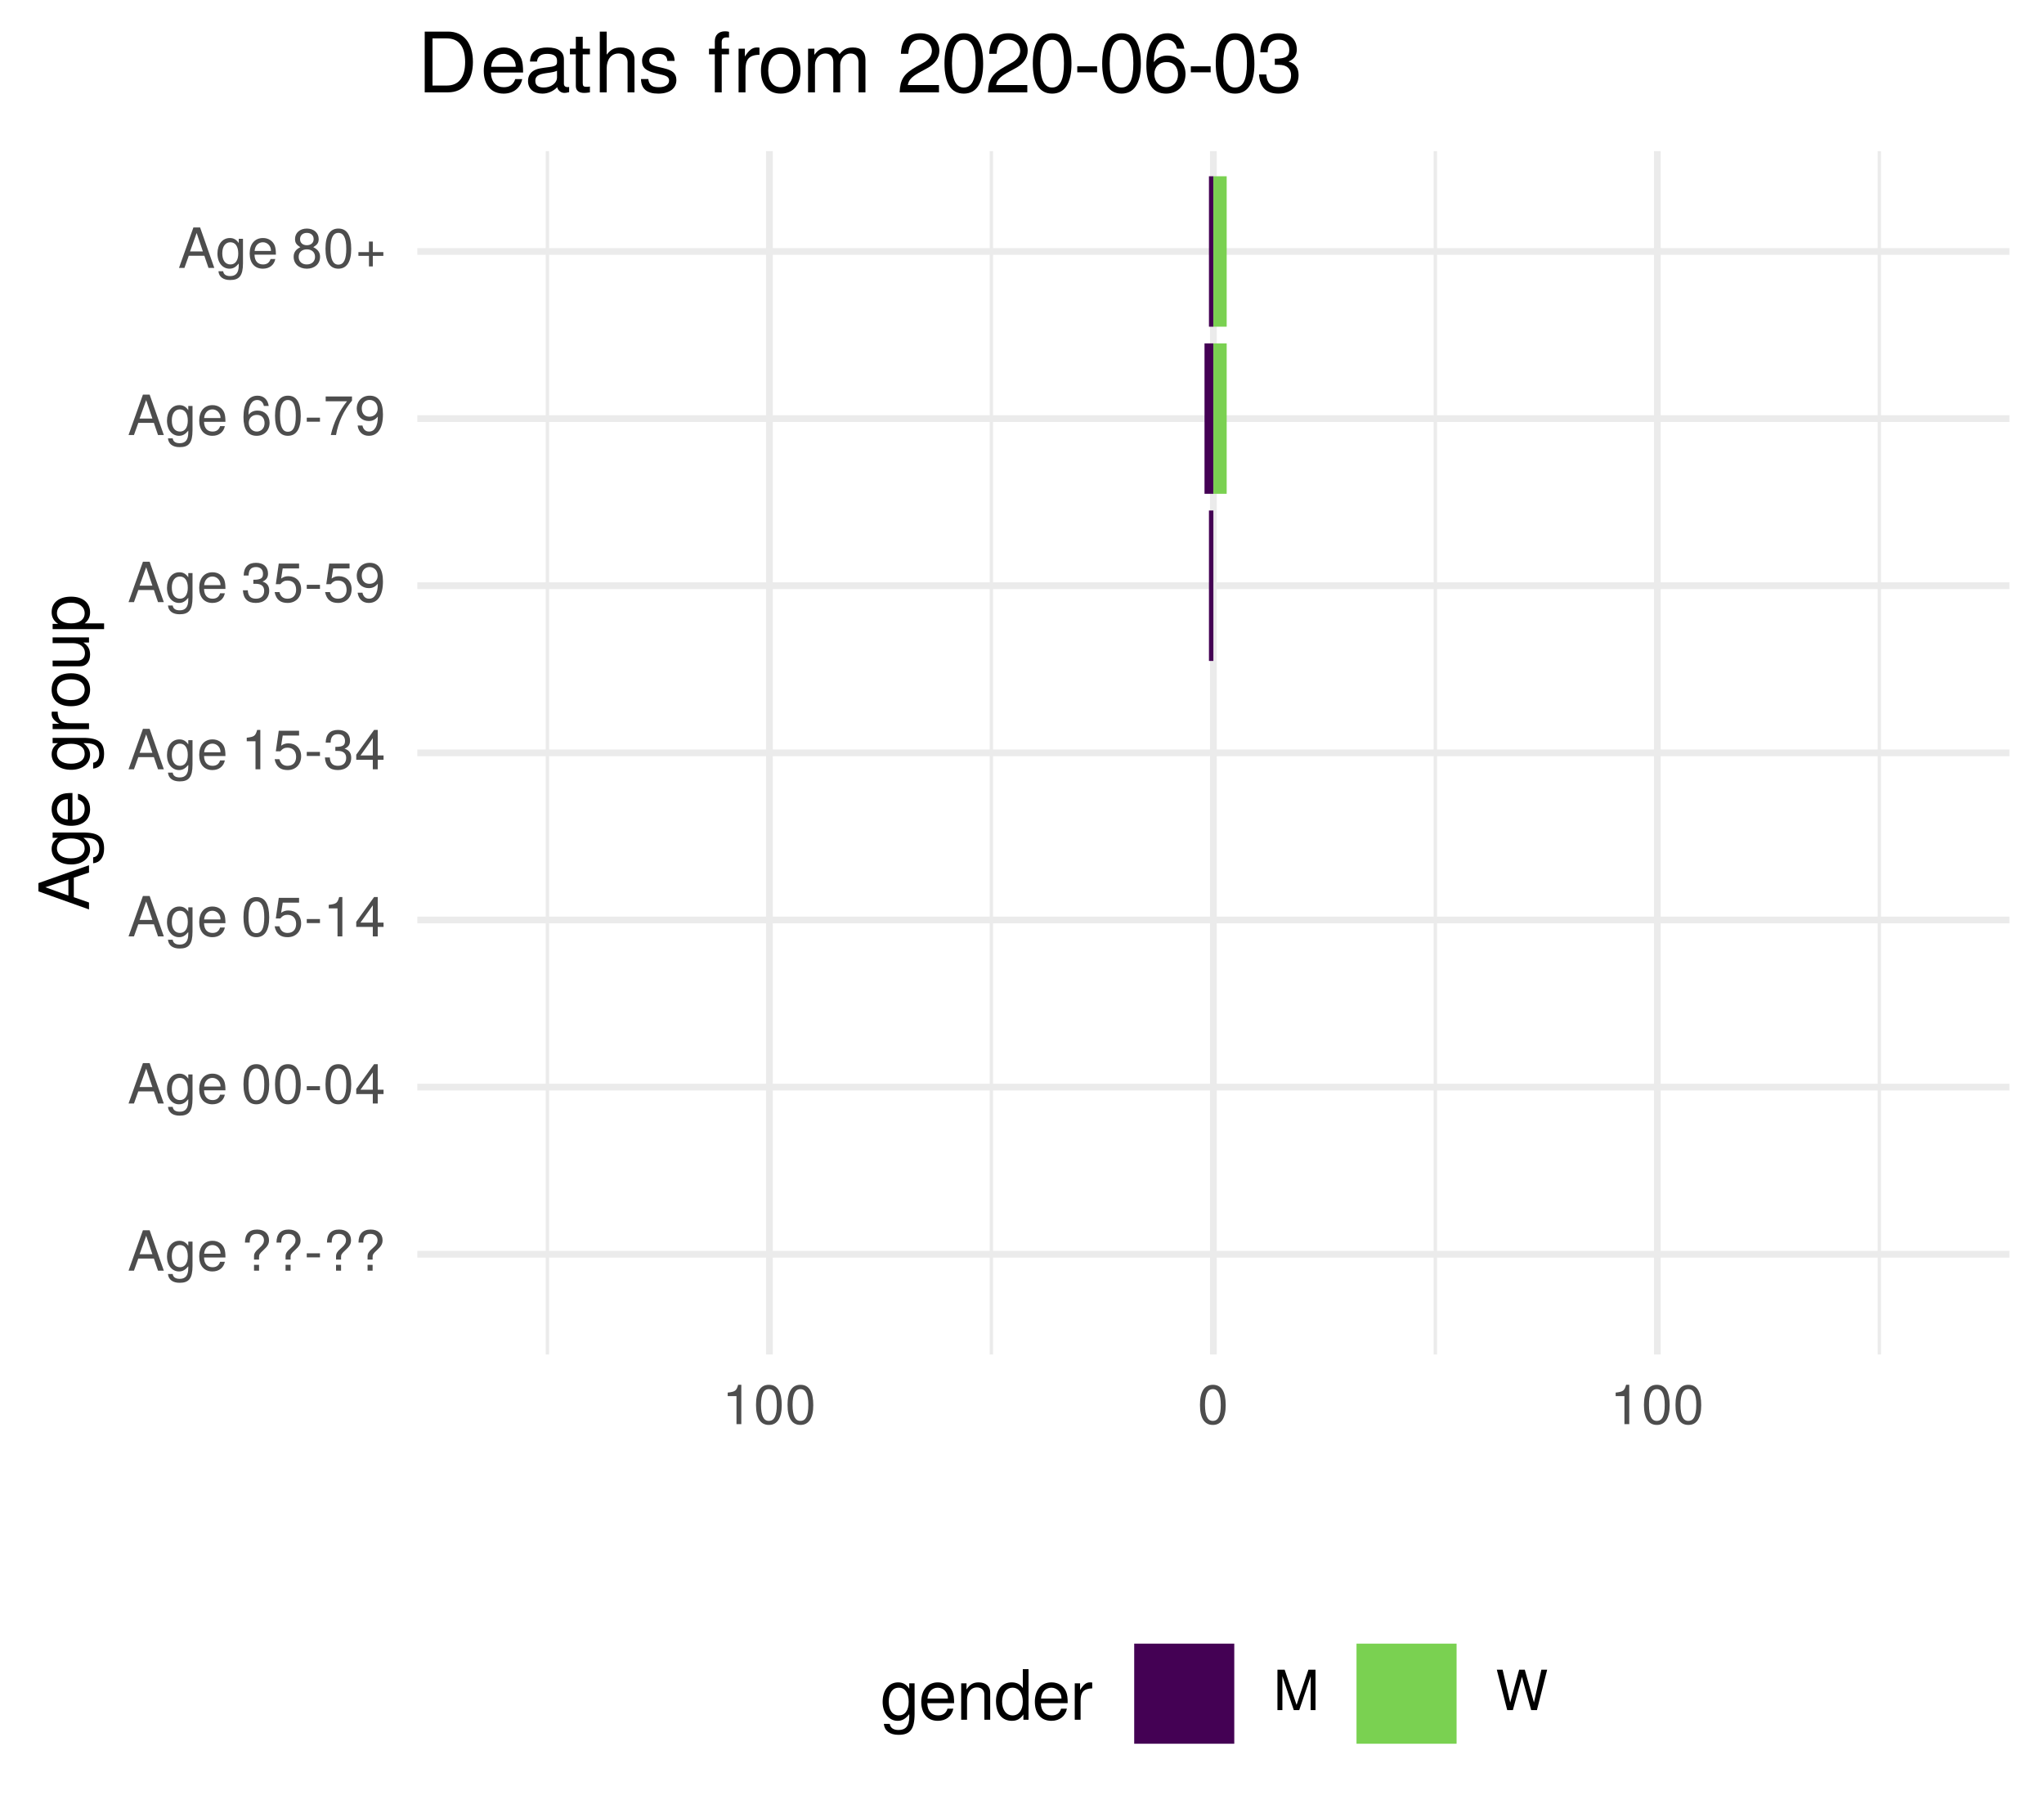
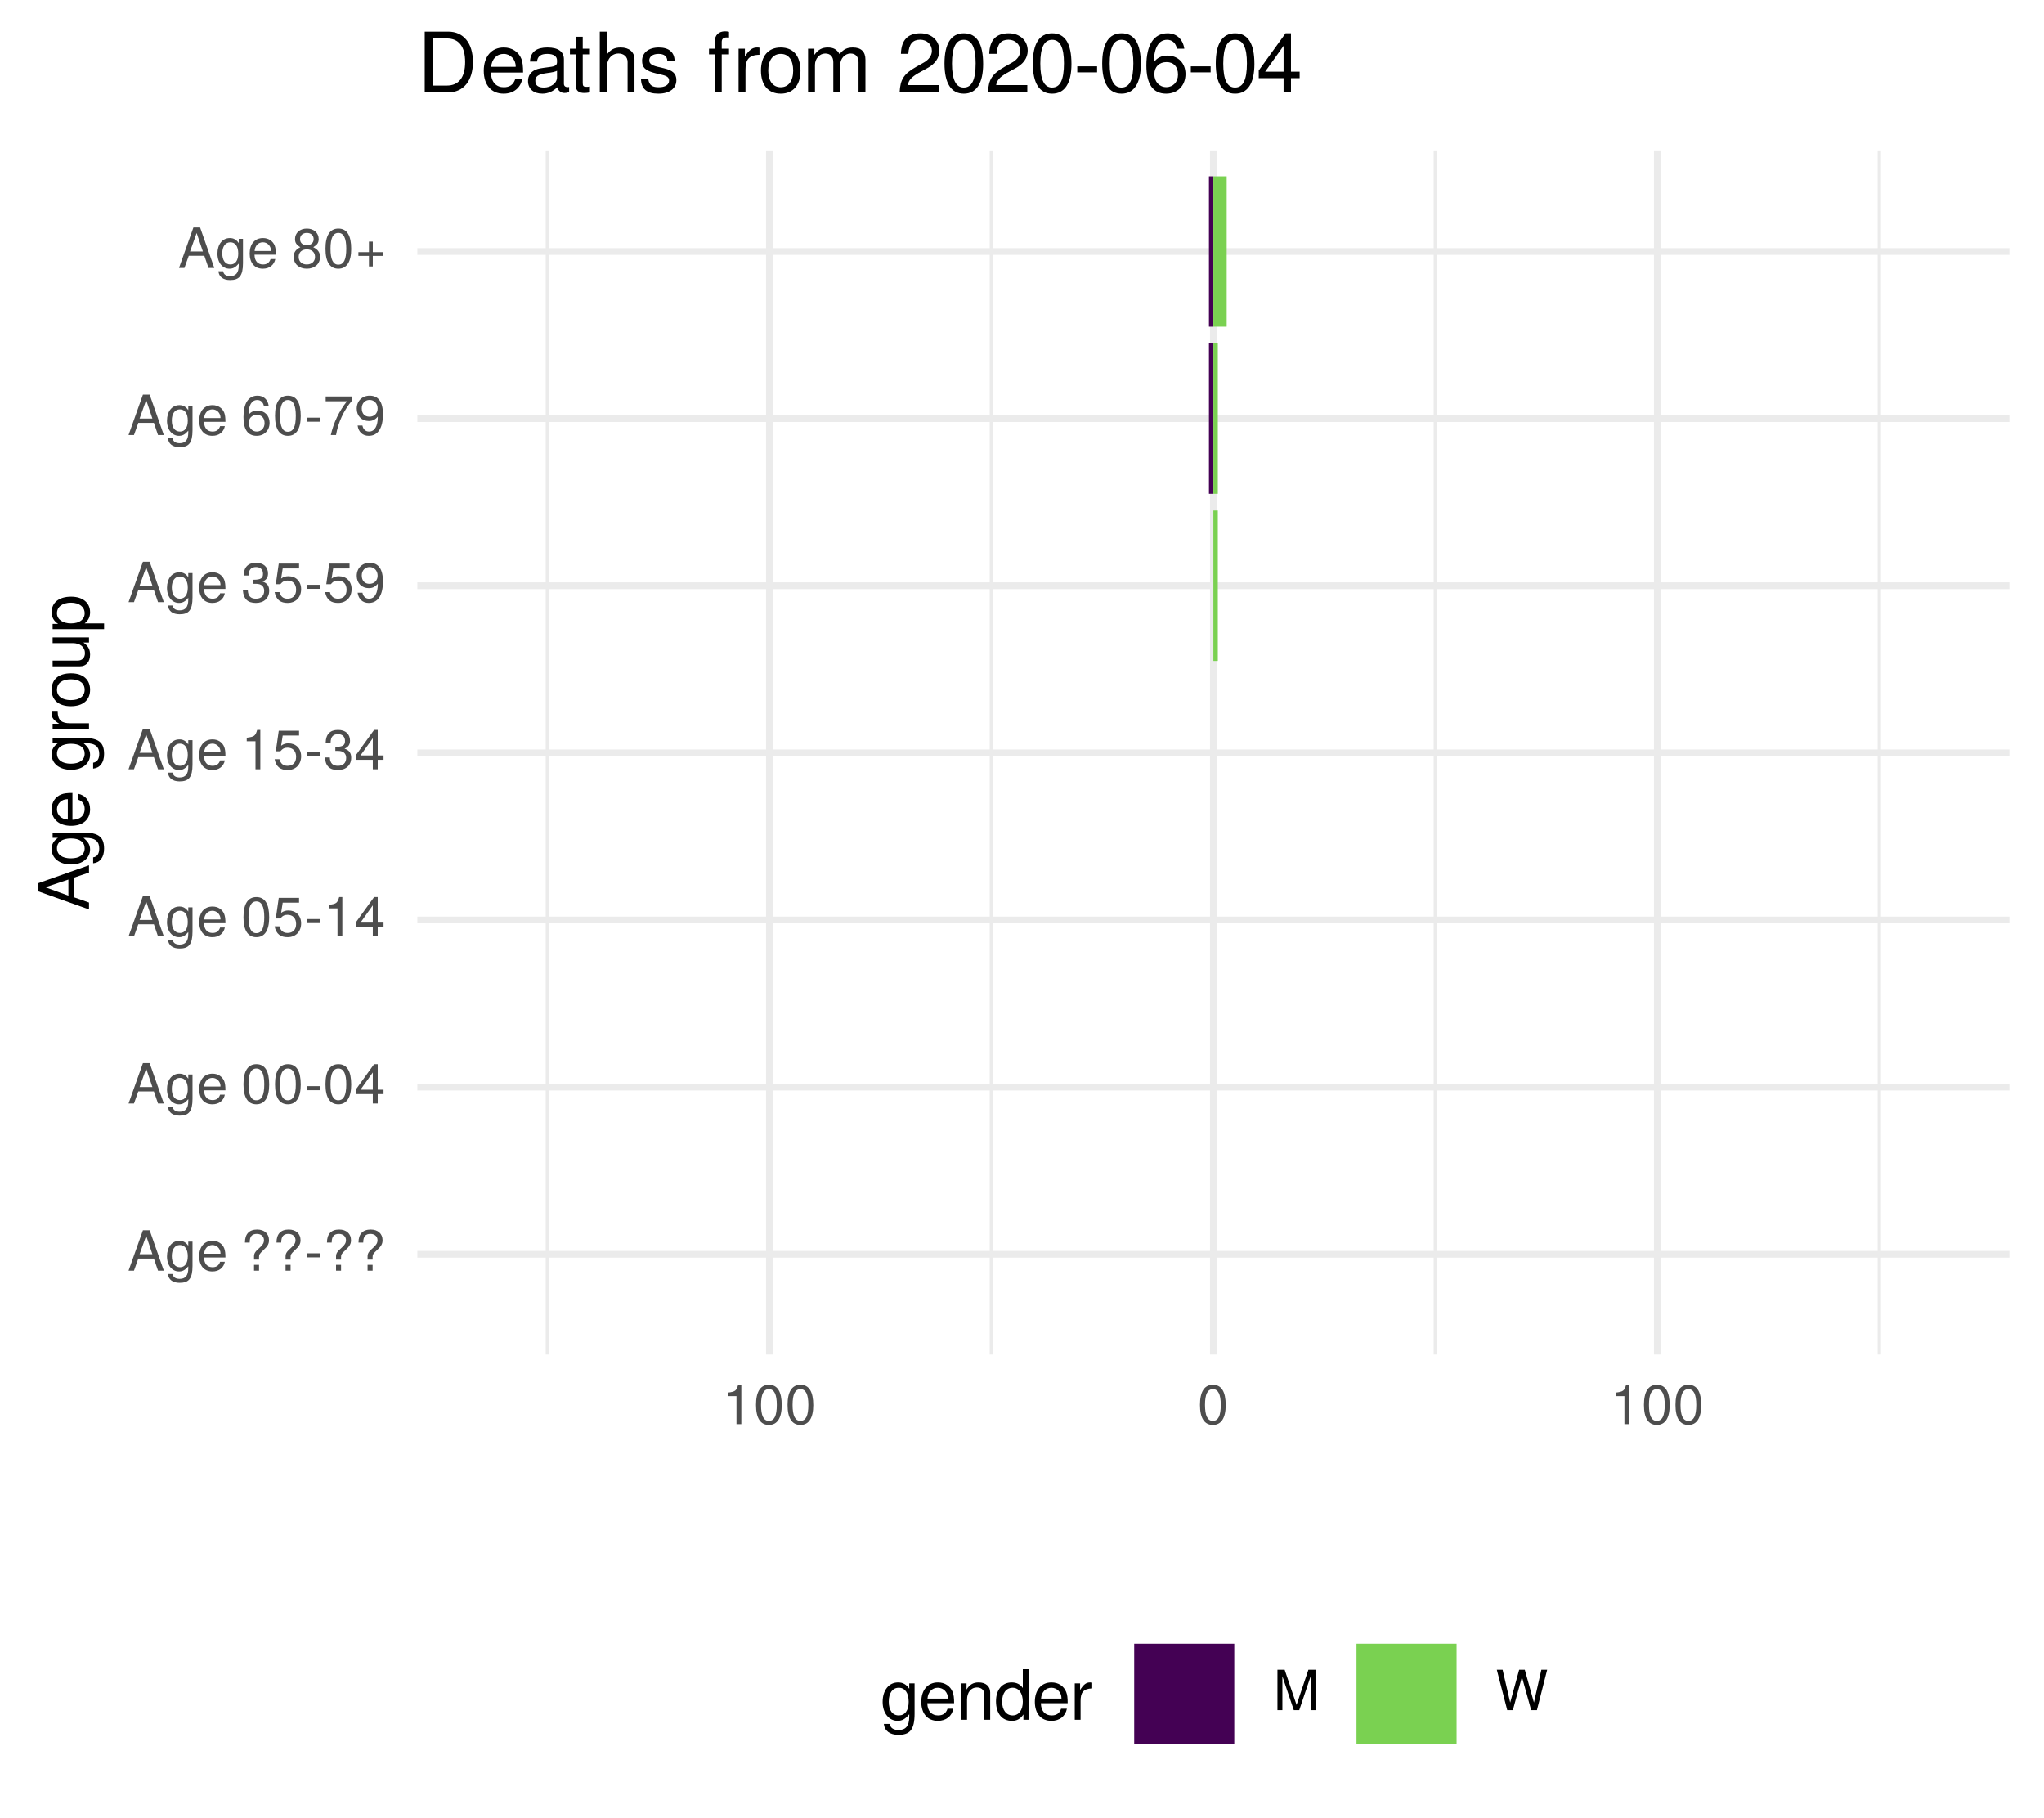
<svg xmlns="http://www.w3.org/2000/svg" xmlns:xlink="http://www.w3.org/1999/xlink" width="324pt" height="288pt" viewBox="0 0 324 288" version="1.1">
  <defs>
    <g>
      <symbol overflow="visible" id="glyph0-0">
        <path style="stroke:none;" d="" />
      </symbol>
      <symbol overflow="visible" id="glyph0-1">
        <path style="stroke:none;" d="M 5.75 0 L 3.5 -6.406 L 2.438 -6.406 L 0.156 0 L 1.016 0 L 1.703 -1.922 L 4.172 -1.922 L 4.828 0 Z M 3.938 -2.609 L 1.906 -2.609 L 2.953 -5.531 Z M 3.938 -2.609 " />
      </symbol>
      <symbol overflow="visible" id="glyph0-2">
        <path style="stroke:none;" d="M 4.297 -0.75 L 4.297 -4.609 L 3.625 -4.609 L 3.625 -3.938 C 3.25 -4.484 2.812 -4.734 2.219 -4.734 C 1.047 -4.734 0.25 -3.75 0.25 -2.266 C 0.25 -0.812 1.078 0.125 2.156 0.125 C 2.734 0.125 3.141 -0.109 3.625 -0.688 L 3.625 -0.391 C 3.625 0.828 3.125 1.297 2.266 1.297 C 1.688 1.297 1.234 1.094 1.156 0.531 L 0.406 0.531 C 0.484 1.406 1.156 1.922 2.25 1.922 C 3.688 1.922 4.297 1.281 4.297 -0.75 Z M 3.547 -2.281 C 3.547 -1.172 3.078 -0.547 2.312 -0.547 C 1.5 -0.547 1.016 -1.188 1.016 -2.312 C 1.016 -3.406 1.516 -4.062 2.297 -4.062 C 3.094 -4.062 3.547 -3.391 3.547 -2.281 Z M 3.547 -2.281 " />
      </symbol>
      <symbol overflow="visible" id="glyph0-3">
        <path style="stroke:none;" d="M 4.516 -2.094 C 4.516 -2.766 4.453 -3.188 4.328 -3.531 C 4.031 -4.281 3.328 -4.734 2.469 -4.734 C 1.172 -4.734 0.359 -3.797 0.359 -2.281 C 0.359 -0.766 1.156 0.125 2.453 0.125 C 3.5 0.125 4.234 -0.469 4.422 -1.406 L 3.672 -1.406 C 3.469 -0.797 3.062 -0.547 2.469 -0.547 C 1.703 -0.547 1.141 -1.031 1.125 -2.094 Z M 3.734 -2.75 C 3.734 -2.75 3.734 -2.703 3.719 -2.688 L 1.141 -2.688 C 1.203 -3.516 1.719 -4.062 2.453 -4.062 C 3.172 -4.062 3.734 -3.469 3.734 -2.75 Z M 3.734 -2.75 " />
      </symbol>
      <symbol overflow="visible" id="glyph0-4">
        <path style="stroke:none;" d="" />
      </symbol>
      <symbol overflow="visible" id="glyph0-5">
        <path style="stroke:none;" d="M 4.422 -4.828 C 4.422 -5.859 3.688 -6.516 2.547 -6.516 C 1.281 -6.516 0.609 -5.812 0.609 -4.453 L 1.359 -4.453 C 1.359 -5.422 1.719 -5.828 2.5 -5.828 C 3.172 -5.828 3.625 -5.422 3.625 -4.828 C 3.625 -4.422 3.438 -4.078 2.969 -3.672 C 2.453 -3.203 2.453 -3.203 2.297 -3 C 2.109 -2.75 2.047 -2.547 2.047 -2.234 L 2.047 -1.75 L 2.844 -1.75 L 2.844 -2.156 C 2.844 -2.547 2.938 -2.703 3.531 -3.25 C 4.203 -3.859 4.422 -4.25 4.422 -4.828 Z M 2.844 0 L 2.844 -0.922 L 2.047 -0.922 L 2.047 0 Z M 2.844 0 " />
      </symbol>
      <symbol overflow="visible" id="glyph0-6">
        <path style="stroke:none;" d="M 2.5 -2.109 L 2.5 -2.75 L 0.406 -2.75 L 0.406 -2.109 Z M 2.5 -2.109 " />
      </symbol>
      <symbol overflow="visible" id="glyph0-7">
        <path style="stroke:none;" d="M 4.453 -3 C 4.453 -5.156 3.781 -6.234 2.422 -6.234 C 1.078 -6.234 0.375 -5.141 0.375 -3.047 C 0.375 -0.953 1.078 0.125 2.422 0.125 C 3.734 0.125 4.453 -0.953 4.453 -3 Z M 3.672 -3.062 C 3.672 -1.297 3.266 -0.516 2.406 -0.516 C 1.578 -0.516 1.172 -1.344 1.172 -3.047 C 1.172 -4.75 1.578 -5.547 2.422 -5.547 C 3.25 -5.547 3.672 -4.734 3.672 -3.062 Z M 3.672 -3.062 " />
      </symbol>
      <symbol overflow="visible" id="glyph0-8">
        <path style="stroke:none;" d="M 4.578 -1.5 L 4.578 -2.188 L 3.656 -2.188 L 3.656 -6.234 L 3.078 -6.234 L 0.25 -2.312 L 0.25 -1.5 L 2.875 -1.5 L 2.875 0 L 3.656 0 L 3.656 -1.5 Z M 2.875 -2.188 L 0.922 -2.188 L 2.875 -4.922 Z M 2.875 -2.188 " />
      </symbol>
      <symbol overflow="visible" id="glyph0-9">
        <path style="stroke:none;" d="M 4.516 -2.062 C 4.516 -3.297 3.688 -4.109 2.5 -4.109 C 2.062 -4.109 1.703 -4 1.344 -3.734 L 1.594 -5.344 L 4.188 -5.344 L 4.188 -6.109 L 0.969 -6.109 L 0.5 -2.844 L 1.219 -2.844 C 1.578 -3.266 1.875 -3.422 2.359 -3.422 C 3.188 -3.422 3.719 -2.891 3.719 -1.969 C 3.719 -1.062 3.203 -0.547 2.359 -0.547 C 1.688 -0.547 1.266 -0.891 1.078 -1.594 L 0.312 -1.594 C 0.562 -0.359 1.266 0.125 2.375 0.125 C 3.641 0.125 4.516 -0.75 4.516 -2.062 Z M 4.516 -2.062 " />
      </symbol>
      <symbol overflow="visible" id="glyph0-10">
        <path style="stroke:none;" d="M 3.047 0 L 3.047 -6.234 L 2.547 -6.234 C 2.266 -5.281 2.094 -5.141 0.891 -5 L 0.891 -4.438 L 2.281 -4.438 L 2.281 0 Z M 3.047 0 " />
      </symbol>
      <symbol overflow="visible" id="glyph0-11">
        <path style="stroke:none;" d="M 4.453 -1.812 C 4.453 -2.562 4.141 -3.016 3.391 -3.266 C 3.969 -3.5 4.266 -3.891 4.266 -4.516 C 4.266 -5.594 3.547 -6.234 2.359 -6.234 C 1.109 -6.234 0.438 -5.547 0.406 -4.219 L 1.188 -4.219 C 1.203 -5.141 1.578 -5.562 2.375 -5.562 C 3.062 -5.562 3.469 -5.156 3.469 -4.5 C 3.469 -3.828 3.188 -3.547 1.938 -3.547 L 1.938 -2.906 L 2.359 -2.906 C 3.219 -2.906 3.656 -2.5 3.656 -1.797 C 3.656 -1.016 3.172 -0.547 2.359 -0.547 C 1.516 -0.547 1.109 -0.969 1.062 -1.875 L 0.281 -1.875 C 0.375 -0.5 1.062 0.125 2.344 0.125 C 3.625 0.125 4.453 -0.641 4.453 -1.812 Z M 4.453 -1.812 " />
      </symbol>
      <symbol overflow="visible" id="glyph0-12">
        <path style="stroke:none;" d="M 4.484 -3.266 C 4.484 -5.219 3.797 -6.234 2.375 -6.234 C 1.188 -6.234 0.328 -5.391 0.328 -4.172 C 0.328 -3.016 1.125 -2.219 2.25 -2.219 C 2.844 -2.219 3.266 -2.438 3.672 -2.922 C 3.672 -1.406 3.172 -0.547 2.281 -0.547 C 1.734 -0.547 1.359 -0.891 1.234 -1.5 L 0.469 -1.5 C 0.609 -0.469 1.281 0.125 2.234 0.125 C 3.688 0.125 4.484 -1.109 4.484 -3.266 Z M 3.641 -4.188 C 3.641 -3.422 3.094 -2.906 2.344 -2.906 C 1.594 -2.906 1.125 -3.391 1.125 -4.234 C 1.125 -5.016 1.656 -5.562 2.359 -5.562 C 3.094 -5.562 3.641 -5 3.641 -4.188 Z M 3.641 -4.188 " />
      </symbol>
      <symbol overflow="visible" id="glyph0-13">
        <path style="stroke:none;" d="M 4.516 -1.938 C 4.516 -3.094 3.719 -3.875 2.609 -3.875 C 1.984 -3.875 1.5 -3.641 1.172 -3.188 C 1.172 -4.703 1.672 -5.547 2.562 -5.547 C 3.109 -5.547 3.484 -5.203 3.609 -4.609 L 4.375 -4.609 C 4.234 -5.625 3.562 -6.234 2.609 -6.234 C 1.156 -6.234 0.375 -5.016 0.375 -2.844 C 0.375 -0.891 1.047 0.125 2.469 0.125 C 3.656 0.125 4.516 -0.719 4.516 -1.938 Z M 3.719 -1.875 C 3.719 -1.094 3.188 -0.547 2.484 -0.547 C 1.766 -0.547 1.219 -1.125 1.219 -1.922 C 1.219 -2.688 1.734 -3.188 2.5 -3.188 C 3.25 -3.188 3.719 -2.703 3.719 -1.875 Z M 3.719 -1.875 " />
      </symbol>
      <symbol overflow="visible" id="glyph0-14">
        <path style="stroke:none;" d="M 4.578 -5.453 L 4.578 -6.109 L 0.406 -6.109 L 0.406 -5.344 L 3.781 -5.344 C 2.531 -3.781 1.656 -1.953 1.219 0 L 2.047 0 C 2.391 -2.016 3.266 -3.891 4.578 -5.453 Z M 4.578 -5.453 " />
      </symbol>
      <symbol overflow="visible" id="glyph0-15">
        <path style="stroke:none;" d="M 4.516 -1.766 C 4.516 -2.453 4.156 -2.938 3.438 -3.281 C 4.078 -3.672 4.297 -3.984 4.297 -4.578 C 4.297 -5.547 3.531 -6.234 2.422 -6.234 C 1.312 -6.234 0.547 -5.547 0.547 -4.578 C 0.547 -4 0.75 -3.672 1.391 -3.281 C 0.672 -2.938 0.328 -2.453 0.328 -1.766 C 0.328 -0.625 1.188 0.125 2.422 0.125 C 3.656 0.125 4.516 -0.625 4.516 -1.766 Z M 3.5 -4.562 C 3.5 -3.969 3.062 -3.594 2.422 -3.594 C 1.766 -3.594 1.344 -3.969 1.344 -4.562 C 1.344 -5.156 1.766 -5.547 2.422 -5.547 C 3.078 -5.547 3.5 -5.156 3.5 -4.562 Z M 3.719 -1.75 C 3.719 -1.016 3.188 -0.547 2.406 -0.547 C 1.641 -0.547 1.125 -1.016 1.125 -1.75 C 1.125 -2.484 1.641 -2.938 2.422 -2.938 C 3.188 -2.938 3.719 -2.484 3.719 -1.75 Z M 3.719 -1.75 " />
      </symbol>
      <symbol overflow="visible" id="glyph0-16">
        <path style="stroke:none;" d="M 4.547 -1.906 L 4.547 -2.5 L 2.875 -2.5 L 2.875 -4.172 L 2.266 -4.172 L 2.266 -2.5 L 0.594 -2.5 L 0.594 -1.906 L 2.266 -1.906 L 2.266 -0.234 L 2.875 -0.234 L 2.875 -1.906 Z M 4.547 -1.906 " />
      </symbol>
      <symbol overflow="visible" id="glyph0-17">
        <path style="stroke:none;" d="M 6.688 0 L 6.688 -6.406 L 5.562 -6.406 L 3.688 -0.828 L 1.797 -6.406 L 0.656 -6.406 L 0.656 0 L 1.438 0 L 1.438 -5.375 L 3.25 0 L 4.109 0 L 5.922 -5.375 L 5.922 0 Z M 6.688 0 " />
      </symbol>
      <symbol overflow="visible" id="glyph0-18">
        <path style="stroke:none;" d="M 8.172 -6.406 L 7.25 -6.406 L 6.078 -1.203 L 4.625 -6.406 L 3.734 -6.406 L 2.312 -1.203 L 1.109 -6.406 L 0.188 -6.406 L 1.844 0 L 2.734 0 L 4.172 -5.266 L 5.641 0 L 6.547 0 Z M 8.172 -6.406 " />
      </symbol>
      <symbol overflow="visible" id="glyph1-0">
        <path style="stroke:none;" d="" />
      </symbol>
      <symbol overflow="visible" id="glyph1-1">
        <path style="stroke:none;" d="M 0 -7.188 L -8.016 -4.359 L -8.016 -3.047 L 0 -0.188 L 0 -1.281 L -2.406 -2.125 L -2.406 -5.219 L 0 -6.031 Z M -3.266 -4.922 L -3.266 -2.375 L -6.922 -3.703 Z M -3.266 -4.922 " />
      </symbol>
      <symbol overflow="visible" id="glyph1-2">
        <path style="stroke:none;" d="M -0.953 -5.375 L -5.766 -5.375 L -5.766 -4.531 L -4.922 -4.531 C -5.609 -4.062 -5.922 -3.516 -5.922 -2.766 C -5.922 -1.312 -4.703 -0.312 -2.828 -0.312 C -1.016 -0.312 0.172 -1.344 0.172 -2.688 C 0.172 -3.422 -0.141 -3.922 -0.875 -4.531 L -0.484 -4.531 C 1.047 -4.531 1.625 -3.906 1.625 -2.844 C 1.625 -2.109 1.359 -1.547 0.656 -1.438 L 0.656 -0.5 C 1.75 -0.609 2.391 -1.453 2.391 -2.812 C 2.391 -4.609 1.594 -5.375 -0.953 -5.375 Z M -2.844 -4.438 C -1.469 -4.438 -0.688 -3.844 -0.688 -2.875 C -0.688 -1.875 -1.484 -1.281 -2.875 -1.281 C -4.266 -1.281 -5.078 -1.891 -5.078 -2.875 C -5.078 -3.859 -4.25 -4.438 -2.844 -4.438 Z M -2.844 -4.438 " />
      </symbol>
      <symbol overflow="visible" id="glyph1-3">
        <path style="stroke:none;" d="M -2.625 -5.641 C -3.453 -5.641 -3.984 -5.578 -4.406 -5.406 C -5.359 -5.031 -5.922 -4.156 -5.922 -3.078 C -5.922 -1.469 -4.734 -0.438 -2.844 -0.438 C -0.953 -0.438 0.172 -1.438 0.172 -3.062 C 0.172 -4.375 -0.578 -5.297 -1.75 -5.516 L -1.75 -4.594 C -0.984 -4.344 -0.688 -3.828 -0.688 -3.094 C -0.688 -2.141 -1.297 -1.422 -2.625 -1.391 Z M -3.438 -4.656 C -3.438 -4.656 -3.391 -4.656 -3.359 -4.656 L -3.359 -1.422 C -4.391 -1.5 -5.078 -2.141 -5.078 -3.062 C -5.078 -3.969 -4.328 -4.656 -3.438 -4.656 Z M -3.438 -4.656 " />
      </symbol>
      <symbol overflow="visible" id="glyph1-4">
        <path style="stroke:none;" d="" />
      </symbol>
      <symbol overflow="visible" id="glyph1-5">
        <path style="stroke:none;" d="M -4.969 -3.531 L -5.891 -3.531 C -5.922 -3.375 -5.922 -3.297 -5.922 -3.172 C -5.922 -2.578 -5.578 -2.141 -4.719 -1.609 L -5.766 -1.609 L -5.766 -0.766 L 0 -0.766 L 0 -1.688 L -2.984 -1.688 C -4.297 -1.688 -4.938 -2.109 -4.969 -3.531 Z M -4.969 -3.531 " />
      </symbol>
      <symbol overflow="visible" id="glyph1-6">
        <path style="stroke:none;" d="M -2.844 -5.609 C -4.828 -5.609 -5.922 -4.656 -5.922 -2.984 C -5.922 -1.375 -4.812 -0.391 -2.875 -0.391 C -0.953 -0.391 0.172 -1.359 0.172 -3 C 0.172 -4.625 -0.953 -5.609 -2.844 -5.609 Z M -2.844 -4.656 C -1.5 -4.656 -0.688 -4.016 -0.688 -3 C -0.688 -1.984 -1.484 -1.359 -2.875 -1.359 C -4.266 -1.359 -5.078 -1.984 -5.078 -3 C -5.078 -4.031 -4.281 -4.656 -2.844 -4.656 Z M -2.844 -4.656 " />
      </symbol>
      <symbol overflow="visible" id="glyph1-7">
        <path style="stroke:none;" d="M 0 -5.297 L -5.766 -5.297 L -5.766 -4.391 L -2.578 -4.391 C -1.406 -4.391 -0.641 -3.766 -0.641 -2.812 C -0.641 -2.094 -1.078 -1.625 -1.766 -1.625 L -5.766 -1.625 L -5.766 -0.719 L -1.406 -0.719 C -0.453 -0.719 0.172 -1.438 0.172 -2.547 C 0.172 -3.406 -0.125 -3.938 -0.891 -4.484 L 0 -4.484 Z M 0 -5.297 " />
      </symbol>
      <symbol overflow="visible" id="glyph1-8">
        <path style="stroke:none;" d="M -2.828 -5.75 C -4.766 -5.75 -5.922 -4.812 -5.922 -3.281 C -5.922 -2.5 -5.578 -1.875 -4.891 -1.438 L -5.766 -1.438 L -5.766 -0.609 L 2.391 -0.609 L 2.391 -1.516 L -0.688 -1.516 C -0.094 -2 0.172 -2.547 0.172 -3.281 C 0.172 -4.781 -0.984 -5.75 -2.828 -5.75 Z M -2.844 -4.797 C -1.547 -4.797 -0.688 -4.125 -0.688 -3.125 C -0.688 -2.156 -1.484 -1.516 -2.844 -1.516 C -4.188 -1.516 -5.078 -2.156 -5.078 -3.125 C -5.078 -4.141 -4.219 -4.797 -2.844 -4.797 Z M -2.844 -4.797 " />
      </symbol>
      <symbol overflow="visible" id="glyph2-0">
        <path style="stroke:none;" d="" />
      </symbol>
      <symbol overflow="visible" id="glyph2-1">
        <path style="stroke:none;" d="M 5.375 -0.953 L 5.375 -5.766 L 4.531 -5.766 L 4.531 -4.922 C 4.062 -5.609 3.516 -5.922 2.766 -5.922 C 1.312 -5.922 0.312 -4.703 0.312 -2.828 C 0.312 -1.016 1.344 0.172 2.688 0.172 C 3.422 0.172 3.922 -0.141 4.531 -0.875 L 4.531 -0.484 C 4.531 1.047 3.906 1.625 2.844 1.625 C 2.109 1.625 1.547 1.359 1.438 0.656 L 0.5 0.656 C 0.609 1.75 1.453 2.391 2.812 2.391 C 4.609 2.391 5.375 1.594 5.375 -0.953 Z M 4.438 -2.844 C 4.438 -1.469 3.844 -0.688 2.875 -0.688 C 1.875 -0.688 1.281 -1.484 1.281 -2.875 C 1.281 -4.266 1.891 -5.078 2.875 -5.078 C 3.859 -5.078 4.438 -4.25 4.438 -2.844 Z M 4.438 -2.844 " />
      </symbol>
      <symbol overflow="visible" id="glyph2-2">
        <path style="stroke:none;" d="M 5.641 -2.625 C 5.641 -3.453 5.578 -3.984 5.406 -4.406 C 5.031 -5.359 4.156 -5.922 3.078 -5.922 C 1.469 -5.922 0.438 -4.734 0.438 -2.844 C 0.438 -0.953 1.438 0.172 3.062 0.172 C 4.375 0.172 5.297 -0.578 5.516 -1.75 L 4.594 -1.75 C 4.344 -0.984 3.828 -0.688 3.094 -0.688 C 2.141 -0.688 1.422 -1.297 1.391 -2.625 Z M 4.656 -3.438 C 4.656 -3.438 4.656 -3.391 4.656 -3.359 L 1.422 -3.359 C 1.5 -4.391 2.141 -5.078 3.062 -5.078 C 3.969 -5.078 4.656 -4.328 4.656 -3.438 Z M 4.656 -3.438 " />
      </symbol>
      <symbol overflow="visible" id="glyph2-3">
        <path style="stroke:none;" d="M 5.359 0 L 5.359 -4.359 C 5.359 -5.312 4.641 -5.922 3.531 -5.922 C 2.672 -5.922 2.125 -5.594 1.609 -4.797 L 1.609 -5.766 L 0.766 -5.766 L 0.766 0 L 1.688 0 L 1.688 -3.172 C 1.688 -4.359 2.328 -5.125 3.25 -5.125 C 3.984 -5.125 4.438 -4.688 4.438 -4 L 4.438 0 Z M 5.359 0 " />
      </symbol>
      <symbol overflow="visible" id="glyph2-4">
        <path style="stroke:none;" d="M 5.438 0 L 5.438 -8.016 L 4.531 -8.016 L 4.531 -5.031 C 4.141 -5.625 3.531 -5.922 2.766 -5.922 C 1.266 -5.922 0.281 -4.781 0.281 -2.938 C 0.281 -0.984 1.25 0.172 2.797 0.172 C 3.594 0.172 4.141 -0.125 4.625 -0.844 L 4.625 0 Z M 4.531 -2.859 C 4.531 -1.531 3.891 -0.688 2.922 -0.688 C 1.906 -0.688 1.25 -1.547 1.25 -2.875 C 1.25 -4.219 1.906 -5.078 2.922 -5.078 C 3.906 -5.078 4.531 -4.188 4.531 -2.859 Z M 4.531 -2.859 " />
      </symbol>
      <symbol overflow="visible" id="glyph2-5">
        <path style="stroke:none;" d="M 3.531 -4.969 L 3.531 -5.891 C 3.375 -5.922 3.297 -5.922 3.172 -5.922 C 2.578 -5.922 2.141 -5.578 1.609 -4.719 L 1.609 -5.766 L 0.766 -5.766 L 0.766 0 L 1.688 0 L 1.688 -2.984 C 1.688 -4.297 2.109 -4.938 3.531 -4.969 Z M 3.531 -4.969 " />
      </symbol>
      <symbol overflow="visible" id="glyph3-0">
        <path style="stroke:none;" d="" />
      </symbol>
      <symbol overflow="visible" id="glyph3-1">
        <path style="stroke:none;" d="M 8.812 -4.812 C 8.812 -7.797 7.328 -9.625 4.891 -9.625 L 1.172 -9.625 L 1.172 0 L 4.891 0 C 7.312 0 8.812 -1.828 8.812 -4.812 Z M 7.578 -4.812 C 7.578 -2.375 6.578 -1.078 4.672 -1.078 L 2.406 -1.078 L 2.406 -8.547 L 4.672 -8.547 C 6.578 -8.547 7.578 -7.266 7.578 -4.812 Z M 7.578 -4.812 " />
      </symbol>
      <symbol overflow="visible" id="glyph3-2">
        <path style="stroke:none;" d="M 6.766 -3.141 C 6.766 -4.141 6.688 -4.781 6.5 -5.297 C 6.047 -6.438 4.984 -7.109 3.703 -7.109 C 1.766 -7.109 0.531 -5.688 0.531 -3.422 C 0.531 -1.156 1.734 0.203 3.672 0.203 C 5.25 0.203 6.344 -0.703 6.625 -2.094 L 5.516 -2.094 C 5.219 -1.188 4.594 -0.812 3.703 -0.812 C 2.562 -0.812 1.703 -1.562 1.672 -3.141 Z M 5.594 -4.125 C 5.594 -4.125 5.594 -4.062 5.578 -4.047 L 1.703 -4.047 C 1.797 -5.266 2.578 -6.094 3.688 -6.094 C 4.766 -6.094 5.594 -5.203 5.594 -4.125 Z M 5.594 -4.125 " />
      </symbol>
      <symbol overflow="visible" id="glyph3-3">
        <path style="stroke:none;" d="M 7.062 -0.031 L 7.062 -0.859 C 6.938 -0.828 6.891 -0.828 6.828 -0.828 C 6.438 -0.828 6.234 -1.031 6.234 -1.375 L 6.234 -5.234 C 6.234 -6.453 5.328 -7.109 3.625 -7.109 C 1.953 -7.109 0.922 -6.469 0.859 -4.875 L 1.969 -4.875 C 2.062 -5.719 2.562 -6.094 3.594 -6.094 C 4.578 -6.094 5.141 -5.734 5.141 -5.062 L 5.141 -4.781 C 5.141 -4.312 4.859 -4.125 3.984 -4.016 C 2.422 -3.812 2.188 -3.766 1.766 -3.594 C 0.969 -3.266 0.547 -2.641 0.547 -1.797 C 0.547 -0.547 1.422 0.203 2.828 0.203 C 3.703 0.203 4.562 -0.172 5.172 -0.812 C 5.297 -0.297 5.766 0.094 6.312 0.094 C 6.531 0.094 6.703 0.062 7.062 -0.031 Z M 5.141 -2.391 C 5.141 -1.406 4.125 -0.766 3.062 -0.766 C 2.203 -0.766 1.703 -1.062 1.703 -1.828 C 1.703 -2.547 2.188 -2.859 3.359 -3.031 C 4.531 -3.188 4.766 -3.25 5.141 -3.422 Z M 5.141 -2.391 " />
      </symbol>
      <symbol overflow="visible" id="glyph3-4">
        <path style="stroke:none;" d="M 3.359 0 L 3.359 -0.922 C 3.203 -0.891 3.031 -0.875 2.828 -0.875 C 2.344 -0.875 2.219 -1 2.219 -1.484 L 2.219 -6.016 L 3.359 -6.016 L 3.359 -6.922 L 2.219 -6.922 L 2.219 -8.812 L 1.125 -8.812 L 1.125 -6.922 L 0.188 -6.922 L 0.188 -6.016 L 1.125 -6.016 L 1.125 -1 C 1.125 -0.297 1.594 0.094 2.453 0.094 C 2.719 0.094 2.984 0.062 3.359 0 Z M 3.359 0 " />
      </symbol>
      <symbol overflow="visible" id="glyph3-5">
        <path style="stroke:none;" d="M 6.422 0 L 6.422 -5.234 C 6.422 -6.391 5.578 -7.109 4.234 -7.109 C 3.266 -7.109 2.672 -6.812 2.016 -5.969 L 2.016 -9.625 L 0.922 -9.625 L 0.922 0 L 2.016 0 L 2.016 -3.812 C 2.016 -5.234 2.766 -6.156 3.891 -6.156 C 4.672 -6.156 5.328 -5.703 5.328 -4.797 L 5.328 0 Z M 6.422 0 " />
      </symbol>
      <symbol overflow="visible" id="glyph3-6">
        <path style="stroke:none;" d="M 6.062 -1.938 C 6.062 -2.969 5.484 -3.484 4.109 -3.812 L 3.047 -4.062 C 2.156 -4.281 1.766 -4.562 1.766 -5.062 C 1.766 -5.688 2.344 -6.094 3.234 -6.094 C 4.125 -6.094 4.594 -5.719 4.625 -4.984 L 5.781 -4.984 C 5.766 -6.344 4.875 -7.109 3.281 -7.109 C 1.656 -7.109 0.625 -6.281 0.625 -5 C 0.625 -3.922 1.172 -3.406 2.812 -3.016 L 3.844 -2.766 C 4.609 -2.578 4.906 -2.344 4.906 -1.844 C 4.906 -1.203 4.266 -0.812 3.297 -0.812 C 2.312 -0.812 1.75 -1.062 1.609 -2.109 L 0.453 -2.109 C 0.5 -0.516 1.406 0.203 3.203 0.203 C 4.953 0.203 6.062 -0.609 6.062 -1.938 Z M 6.062 -1.938 " />
      </symbol>
      <symbol overflow="visible" id="glyph3-7">
        <path style="stroke:none;" d="" />
      </symbol>
      <symbol overflow="visible" id="glyph3-8">
        <path style="stroke:none;" d="M 3.406 -6.016 L 3.406 -6.922 L 2.25 -6.922 L 2.25 -8 C 2.25 -8.469 2.516 -8.703 3.031 -8.703 C 3.109 -8.703 3.156 -8.703 3.406 -8.688 L 3.406 -9.594 C 3.156 -9.656 3.016 -9.672 2.781 -9.672 C 1.766 -9.672 1.156 -9.078 1.156 -8.094 L 1.156 -6.922 L 0.234 -6.922 L 0.234 -6.016 L 1.156 -6.016 L 1.156 0 L 2.25 0 L 2.25 -6.016 Z M 3.406 -6.016 " />
      </symbol>
      <symbol overflow="visible" id="glyph3-9">
        <path style="stroke:none;" d="M 4.234 -5.953 L 4.234 -7.078 C 4.047 -7.109 3.969 -7.109 3.812 -7.109 C 3.109 -7.109 2.562 -6.688 1.922 -5.672 L 1.922 -6.922 L 0.922 -6.922 L 0.922 0 L 2.016 0 L 2.016 -3.594 C 2.016 -5.156 2.531 -5.922 4.234 -5.953 Z M 4.234 -5.953 " />
      </symbol>
      <symbol overflow="visible" id="glyph3-10">
        <path style="stroke:none;" d="M 6.734 -3.406 C 6.734 -5.797 5.578 -7.109 3.594 -7.109 C 1.656 -7.109 0.469 -5.781 0.469 -3.453 C 0.469 -1.141 1.641 0.203 3.609 0.203 C 5.547 0.203 6.734 -1.141 6.734 -3.406 Z M 5.578 -3.422 C 5.578 -1.797 4.812 -0.812 3.609 -0.812 C 2.375 -0.812 1.625 -1.781 1.625 -3.453 C 1.625 -5.125 2.375 -6.094 3.609 -6.094 C 4.844 -6.094 5.578 -5.141 5.578 -3.422 Z M 5.578 -3.422 " />
      </symbol>
      <symbol overflow="visible" id="glyph3-11">
        <path style="stroke:none;" d="M 10.031 0 L 10.031 -5.188 C 10.031 -6.438 9.344 -7.109 8.047 -7.109 C 7.125 -7.109 6.578 -6.844 5.922 -6.062 C 5.516 -6.797 4.969 -7.109 4.062 -7.109 C 3.141 -7.109 2.531 -6.766 1.938 -5.938 L 1.938 -6.922 L 0.938 -6.922 L 0.938 0 L 2.031 0 L 2.031 -4.344 C 2.031 -5.344 2.766 -6.156 3.656 -6.156 C 4.469 -6.156 4.938 -5.656 4.938 -4.766 L 4.938 0 L 6.031 0 L 6.031 -4.344 C 6.031 -5.344 6.766 -6.156 7.672 -6.156 C 8.469 -6.156 8.938 -5.641 8.938 -4.766 L 8.938 0 Z M 10.031 0 " />
      </symbol>
      <symbol overflow="visible" id="glyph3-12">
        <path style="stroke:none;" d="M 6.75 -6.609 C 6.75 -8.203 5.516 -9.359 3.75 -9.359 C 1.828 -9.359 0.719 -8.391 0.656 -6.109 L 1.828 -6.109 C 1.922 -7.688 2.562 -8.344 3.703 -8.344 C 4.766 -8.344 5.562 -7.594 5.562 -6.594 C 5.562 -5.844 5.125 -5.219 4.297 -4.734 L 3.078 -4.047 C 1.125 -2.938 0.547 -2.062 0.453 0 L 6.688 0 L 6.688 -1.156 L 1.75 -1.156 C 1.875 -1.922 2.297 -2.406 3.453 -3.078 L 4.766 -3.797 C 6.078 -4.484 6.75 -5.469 6.75 -6.609 Z M 6.75 -6.609 " />
      </symbol>
      <symbol overflow="visible" id="glyph3-13">
        <path style="stroke:none;" d="M 6.688 -4.5 C 6.688 -7.75 5.672 -9.359 3.625 -9.359 C 1.609 -9.359 0.562 -7.719 0.562 -4.578 C 0.562 -1.422 1.625 0.203 3.625 0.203 C 5.609 0.203 6.688 -1.422 6.688 -4.5 Z M 5.5 -4.609 C 5.5 -1.953 4.891 -0.766 3.609 -0.766 C 2.375 -0.766 1.75 -2 1.75 -4.562 C 1.75 -7.125 2.375 -8.328 3.625 -8.328 C 4.891 -8.328 5.5 -7.109 5.5 -4.609 Z M 5.5 -4.609 " />
      </symbol>
      <symbol overflow="visible" id="glyph3-14">
        <path style="stroke:none;" d="M 3.75 -3.172 L 3.75 -4.125 L 0.609 -4.125 L 0.609 -3.172 Z M 3.75 -3.172 " />
      </symbol>
      <symbol overflow="visible" id="glyph3-15">
        <path style="stroke:none;" d="M 6.766 -2.906 C 6.766 -4.641 5.578 -5.828 3.906 -5.828 C 2.984 -5.828 2.25 -5.469 1.75 -4.781 C 1.766 -7.062 2.516 -8.328 3.844 -8.328 C 4.656 -8.328 5.234 -7.812 5.406 -6.922 L 6.578 -6.922 C 6.344 -8.453 5.344 -9.359 3.922 -9.359 C 1.75 -9.359 0.562 -7.531 0.562 -4.266 C 0.562 -1.344 1.578 0.203 3.703 0.203 C 5.5 0.203 6.766 -1.062 6.766 -2.906 Z M 5.578 -2.812 C 5.578 -1.641 4.797 -0.828 3.719 -0.828 C 2.641 -0.828 1.828 -1.672 1.828 -2.875 C 1.828 -4.047 2.609 -4.797 3.766 -4.797 C 4.891 -4.797 5.578 -4.062 5.578 -2.812 Z M 5.578 -2.812 " />
      </symbol>
      <symbol overflow="visible" id="glyph3-16">
-         <path style="stroke:none;" d="M 6.688 -2.719 C 6.688 -3.859 6.219 -4.516 5.094 -4.891 C 5.969 -5.234 6.406 -5.844 6.406 -6.781 C 6.406 -8.391 5.328 -9.359 3.547 -9.359 C 1.656 -9.359 0.656 -8.328 0.625 -6.344 L 1.781 -6.344 C 1.812 -7.719 2.375 -8.344 3.562 -8.344 C 4.594 -8.344 5.219 -7.734 5.219 -6.75 C 5.219 -5.75 4.781 -5.328 2.922 -5.328 L 2.922 -4.359 L 3.547 -4.359 C 4.828 -4.359 5.5 -3.75 5.5 -2.703 C 5.5 -1.531 4.766 -0.828 3.547 -0.828 C 2.281 -0.828 1.656 -1.469 1.578 -2.828 L 0.422 -2.828 C 0.562 -0.734 1.594 0.203 3.516 0.203 C 5.438 0.203 6.688 -0.953 6.688 -2.719 Z M 6.688 -2.719 " />
+         <path style="stroke:none;" d="M 6.859 -2.25 L 6.859 -3.281 L 5.484 -3.281 L 5.484 -9.359 L 4.625 -9.359 L 0.375 -3.469 L 0.375 -2.25 L 4.312 -2.25 L 4.312 0 L 5.484 0 L 5.484 -2.25 Z M 4.312 -3.281 L 1.391 -3.281 L 4.312 -7.375 Z M 4.312 -3.281 " />
      </symbol>
    </g>
    <clipPath id="clip1">
      <path d="M 86 23.957 L 88 23.957 L 88 214.648 L 86 214.648 Z M 86 23.957 " />
    </clipPath>
    <clipPath id="clip2">
      <path d="M 156 23.957 L 158 23.957 L 158 214.648 L 156 214.648 Z M 156 23.957 " />
    </clipPath>
    <clipPath id="clip3">
      <path d="M 227 23.957 L 228 23.957 L 228 214.648 L 227 214.648 Z M 227 23.957 " />
    </clipPath>
    <clipPath id="clip4">
      <path d="M 297 23.957 L 299 23.957 L 299 214.648 L 297 214.648 Z M 297 23.957 " />
    </clipPath>
    <clipPath id="clip5">
      <path d="M 66.152 198 L 318.523 198 L 318.523 200 L 66.152 200 Z M 66.152 198 " />
    </clipPath>
    <clipPath id="clip6">
      <path d="M 66.152 171 L 318.523 171 L 318.523 173 L 66.152 173 Z M 66.152 171 " />
    </clipPath>
    <clipPath id="clip7">
      <path d="M 66.152 145 L 318.523 145 L 318.523 147 L 66.152 147 Z M 66.152 145 " />
    </clipPath>
    <clipPath id="clip8">
      <path d="M 66.152 118 L 318.523 118 L 318.523 120 L 66.152 120 Z M 66.152 118 " />
    </clipPath>
    <clipPath id="clip9">
      <path d="M 66.152 92 L 318.523 92 L 318.523 94 L 66.152 94 Z M 66.152 92 " />
    </clipPath>
    <clipPath id="clip10">
      <path d="M 66.152 65 L 318.523 65 L 318.523 67 L 66.152 67 Z M 66.152 65 " />
    </clipPath>
    <clipPath id="clip11">
      <path d="M 66.152 39 L 318.523 39 L 318.523 41 L 66.152 41 Z M 66.152 39 " />
    </clipPath>
    <clipPath id="clip12">
      <path d="M 121 23.957 L 123 23.957 L 123 214.648 L 121 214.648 Z M 121 23.957 " />
    </clipPath>
    <clipPath id="clip13">
      <path d="M 191 23.957 L 193 23.957 L 193 214.648 L 191 214.648 Z M 191 23.957 " />
    </clipPath>
    <clipPath id="clip14">
      <path d="M 262 23.957 L 264 23.957 L 264 214.648 L 262 214.648 Z M 262 23.957 " />
    </clipPath>
  </defs>
-   <g id="surface2686">
+   <g id="surface2696">
    <rect x="0" y="0" width="324" height="288" style="fill:rgb(100%,100%,100%);fill-opacity:1;stroke:none;" />
    <g clip-path="url(#clip1)" clip-rule="nonzero">
      <path style="fill:none;stroke-width:0.533;stroke-linecap:butt;stroke-linejoin:round;stroke:rgb(92.157%,92.157%,92.157%);stroke-opacity:1;stroke-miterlimit:10;" d="M 86.77 214.652 L 86.77 23.957 " />
    </g>
    <g clip-path="url(#clip2)" clip-rule="nonzero">
      <path style="fill:none;stroke-width:0.533;stroke-linecap:butt;stroke-linejoin:round;stroke:rgb(92.157%,92.157%,92.157%);stroke-opacity:1;stroke-miterlimit:10;" d="M 157.148 214.652 L 157.148 23.957 " />
    </g>
    <g clip-path="url(#clip3)" clip-rule="nonzero">
      <path style="fill:none;stroke-width:0.533;stroke-linecap:butt;stroke-linejoin:round;stroke:rgb(92.157%,92.157%,92.157%);stroke-opacity:1;stroke-miterlimit:10;" d="M 227.523 214.652 L 227.523 23.957 " />
    </g>
    <g clip-path="url(#clip4)" clip-rule="nonzero">
      <path style="fill:none;stroke-width:0.533;stroke-linecap:butt;stroke-linejoin:round;stroke:rgb(92.157%,92.157%,92.157%);stroke-opacity:1;stroke-miterlimit:10;" d="M 297.898 214.652 L 297.898 23.957 " />
    </g>
    <g clip-path="url(#clip5)" clip-rule="nonzero">
      <path style="fill:none;stroke-width:1.067;stroke-linecap:butt;stroke-linejoin:round;stroke:rgb(92.157%,92.157%,92.157%);stroke-opacity:1;stroke-miterlimit:10;" d="M 66.152 198.762 L 318.52 198.762 " />
    </g>
    <g clip-path="url(#clip6)" clip-rule="nonzero">
      <path style="fill:none;stroke-width:1.067;stroke-linecap:butt;stroke-linejoin:round;stroke:rgb(92.157%,92.157%,92.157%);stroke-opacity:1;stroke-miterlimit:10;" d="M 66.152 172.273 L 318.52 172.273 " />
    </g>
    <g clip-path="url(#clip7)" clip-rule="nonzero">
      <path style="fill:none;stroke-width:1.067;stroke-linecap:butt;stroke-linejoin:round;stroke:rgb(92.157%,92.157%,92.157%);stroke-opacity:1;stroke-miterlimit:10;" d="M 66.152 145.789 L 318.52 145.789 " />
    </g>
    <g clip-path="url(#clip8)" clip-rule="nonzero">
      <path style="fill:none;stroke-width:1.067;stroke-linecap:butt;stroke-linejoin:round;stroke:rgb(92.157%,92.157%,92.157%);stroke-opacity:1;stroke-miterlimit:10;" d="M 66.152 119.305 L 318.52 119.305 " />
    </g>
    <g clip-path="url(#clip9)" clip-rule="nonzero">
      <path style="fill:none;stroke-width:1.067;stroke-linecap:butt;stroke-linejoin:round;stroke:rgb(92.157%,92.157%,92.157%);stroke-opacity:1;stroke-miterlimit:10;" d="M 66.152 92.82 L 318.52 92.82 " />
    </g>
    <g clip-path="url(#clip10)" clip-rule="nonzero">
      <path style="fill:none;stroke-width:1.067;stroke-linecap:butt;stroke-linejoin:round;stroke:rgb(92.157%,92.157%,92.157%);stroke-opacity:1;stroke-miterlimit:10;" d="M 66.152 66.336 L 318.52 66.336 " />
    </g>
    <g clip-path="url(#clip11)" clip-rule="nonzero">
      <path style="fill:none;stroke-width:1.067;stroke-linecap:butt;stroke-linejoin:round;stroke:rgb(92.157%,92.157%,92.157%);stroke-opacity:1;stroke-miterlimit:10;" d="M 66.152 39.852 L 318.52 39.852 " />
    </g>
    <g clip-path="url(#clip12)" clip-rule="nonzero">
      <path style="fill:none;stroke-width:1.067;stroke-linecap:butt;stroke-linejoin:round;stroke:rgb(92.157%,92.157%,92.157%);stroke-opacity:1;stroke-miterlimit:10;" d="M 121.961 214.652 L 121.961 23.957 " />
    </g>
    <g clip-path="url(#clip13)" clip-rule="nonzero">
      <path style="fill:none;stroke-width:1.067;stroke-linecap:butt;stroke-linejoin:round;stroke:rgb(92.157%,92.157%,92.157%);stroke-opacity:1;stroke-miterlimit:10;" d="M 192.336 214.652 L 192.336 23.957 " />
    </g>
    <g clip-path="url(#clip14)" clip-rule="nonzero">
      <path style="fill:none;stroke-width:1.067;stroke-linecap:butt;stroke-linejoin:round;stroke:rgb(92.157%,92.157%,92.157%);stroke-opacity:1;stroke-miterlimit:10;" d="M 262.711 214.652 L 262.711 23.957 " />
    </g>
-     <path style=" stroke:none;fill-rule:nonzero;fill:rgb(26.667%,0.392%,32.941%);fill-opacity:1;" d="M 191.633 104.738 L 192.336 104.738 L 192.336 80.902 L 191.633 80.902 Z M 191.633 104.738 " />
-     <path style=" stroke:none;fill-rule:nonzero;fill:rgb(26.667%,0.392%,32.941%);fill-opacity:1;" d="M 190.93 78.254 L 192.336 78.254 L 192.336 54.418 L 190.93 54.418 Z M 190.93 78.254 " />
-     <path style=" stroke:none;fill-rule:nonzero;fill:rgb(47.843%,81.961%,31.765%);fill-opacity:1;" d="M 192.336 78.254 L 194.445 78.254 L 194.445 54.418 L 192.336 54.418 Z M 192.336 78.254 " />
+     <path style=" stroke:none;fill-rule:nonzero;fill:rgb(47.843%,81.961%,31.765%);fill-opacity:1;" d="M 192.336 104.738 L 193.039 104.738 L 193.039 80.902 L 192.336 80.902 Z M 192.336 104.738 " />
+     <path style=" stroke:none;fill-rule:nonzero;fill:rgb(26.667%,0.392%,32.941%);fill-opacity:1;" d="M 191.633 78.254 L 192.336 78.254 L 192.336 54.418 L 191.633 54.418 Z M 191.633 78.254 " />
+     <path style=" stroke:none;fill-rule:nonzero;fill:rgb(47.843%,81.961%,31.765%);fill-opacity:1;" d="M 192.336 78.254 L 193.039 78.254 L 193.039 54.418 L 192.336 54.418 Z M 192.336 78.254 " />
    <path style=" stroke:none;fill-rule:nonzero;fill:rgb(26.667%,0.392%,32.941%);fill-opacity:1;" d="M 191.633 51.77 L 192.336 51.77 L 192.336 27.934 L 191.633 27.934 Z M 191.633 51.77 " />
    <path style=" stroke:none;fill-rule:nonzero;fill:rgb(47.843%,81.961%,31.765%);fill-opacity:1;" d="M 192.336 51.77 L 194.445 51.77 L 194.445 27.934 L 192.336 27.934 Z M 192.336 51.77 " />
    <g style="fill:rgb(30.196%,30.196%,30.196%);fill-opacity:1;">
      <use xlink:href="#glyph0-1" x="20.219" y="201.364" />
      <use xlink:href="#glyph0-2" x="26.219" y="201.364" />
      <use xlink:href="#glyph0-3" x="31.219" y="201.364" />
      <use xlink:href="#glyph0-4" x="36.219" y="201.364" />
      <use xlink:href="#glyph0-5" x="38.219" y="201.364" />
      <use xlink:href="#glyph0-5" x="43.219" y="201.364" />
      <use xlink:href="#glyph0-6" x="48.219" y="201.364" />
      <use xlink:href="#glyph0-5" x="51.219" y="201.364" />
      <use xlink:href="#glyph0-5" x="56.219" y="201.364" />
    </g>
    <g style="fill:rgb(30.196%,30.196%,30.196%);fill-opacity:1;">
      <use xlink:href="#glyph0-1" x="20.219" y="174.876" />
      <use xlink:href="#glyph0-2" x="26.219" y="174.876" />
      <use xlink:href="#glyph0-3" x="31.219" y="174.876" />
      <use xlink:href="#glyph0-4" x="36.219" y="174.876" />
      <use xlink:href="#glyph0-7" x="38.219" y="174.876" />
      <use xlink:href="#glyph0-7" x="43.219" y="174.876" />
      <use xlink:href="#glyph0-6" x="48.219" y="174.876" />
      <use xlink:href="#glyph0-7" x="51.219" y="174.876" />
      <use xlink:href="#glyph0-8" x="56.219" y="174.876" />
    </g>
    <g style="fill:rgb(30.196%,30.196%,30.196%);fill-opacity:1;">
      <use xlink:href="#glyph0-1" x="20.219" y="148.392" />
      <use xlink:href="#glyph0-2" x="26.219" y="148.392" />
      <use xlink:href="#glyph0-3" x="31.219" y="148.392" />
      <use xlink:href="#glyph0-4" x="36.219" y="148.392" />
      <use xlink:href="#glyph0-7" x="38.219" y="148.392" />
      <use xlink:href="#glyph0-9" x="43.219" y="148.392" />
      <use xlink:href="#glyph0-6" x="48.219" y="148.392" />
      <use xlink:href="#glyph0-10" x="51.219" y="148.392" />
      <use xlink:href="#glyph0-8" x="56.219" y="148.392" />
    </g>
    <g style="fill:rgb(30.196%,30.196%,30.196%);fill-opacity:1;">
      <use xlink:href="#glyph0-1" x="20.219" y="121.907" />
      <use xlink:href="#glyph0-2" x="26.219" y="121.907" />
      <use xlink:href="#glyph0-3" x="31.219" y="121.907" />
      <use xlink:href="#glyph0-4" x="36.219" y="121.907" />
      <use xlink:href="#glyph0-10" x="38.219" y="121.907" />
      <use xlink:href="#glyph0-9" x="43.219" y="121.907" />
      <use xlink:href="#glyph0-6" x="48.219" y="121.907" />
      <use xlink:href="#glyph0-11" x="51.219" y="121.907" />
      <use xlink:href="#glyph0-8" x="56.219" y="121.907" />
    </g>
    <g style="fill:rgb(30.196%,30.196%,30.196%);fill-opacity:1;">
      <use xlink:href="#glyph0-1" x="20.219" y="95.423" />
      <use xlink:href="#glyph0-2" x="26.219" y="95.423" />
      <use xlink:href="#glyph0-3" x="31.219" y="95.423" />
      <use xlink:href="#glyph0-4" x="36.219" y="95.423" />
      <use xlink:href="#glyph0-11" x="38.219" y="95.423" />
      <use xlink:href="#glyph0-9" x="43.219" y="95.423" />
      <use xlink:href="#glyph0-6" x="48.219" y="95.423" />
      <use xlink:href="#glyph0-9" x="51.219" y="95.423" />
      <use xlink:href="#glyph0-12" x="56.219" y="95.423" />
    </g>
    <g style="fill:rgb(30.196%,30.196%,30.196%);fill-opacity:1;">
      <use xlink:href="#glyph0-1" x="20.219" y="68.938" />
      <use xlink:href="#glyph0-2" x="26.219" y="68.938" />
      <use xlink:href="#glyph0-3" x="31.219" y="68.938" />
      <use xlink:href="#glyph0-4" x="36.219" y="68.938" />
      <use xlink:href="#glyph0-13" x="38.219" y="68.938" />
      <use xlink:href="#glyph0-7" x="43.219" y="68.938" />
      <use xlink:href="#glyph0-6" x="48.219" y="68.938" />
      <use xlink:href="#glyph0-14" x="51.219" y="68.938" />
      <use xlink:href="#glyph0-12" x="56.219" y="68.938" />
    </g>
    <g style="fill:rgb(30.196%,30.196%,30.196%);fill-opacity:1;">
      <use xlink:href="#glyph0-1" x="28.219" y="42.454" />
      <use xlink:href="#glyph0-2" x="34.219" y="42.454" />
      <use xlink:href="#glyph0-3" x="39.219" y="42.454" />
      <use xlink:href="#glyph0-4" x="44.219" y="42.454" />
      <use xlink:href="#glyph0-15" x="46.219" y="42.454" />
      <use xlink:href="#glyph0-7" x="51.219" y="42.454" />
      <use xlink:href="#glyph0-16" x="56.219" y="42.454" />
    </g>
    <g style="fill:rgb(30.196%,30.196%,30.196%);fill-opacity:1;">
      <use xlink:href="#glyph0-10" x="114.461" y="225.685" />
      <use xlink:href="#glyph0-7" x="119.461" y="225.685" />
      <use xlink:href="#glyph0-7" x="124.461" y="225.685" />
    </g>
    <g style="fill:rgb(30.196%,30.196%,30.196%);fill-opacity:1;">
      <use xlink:href="#glyph0-7" x="189.836" y="225.685" />
    </g>
    <g style="fill:rgb(30.196%,30.196%,30.196%);fill-opacity:1;">
      <use xlink:href="#glyph0-10" x="255.211" y="225.685" />
      <use xlink:href="#glyph0-7" x="260.211" y="225.685" />
      <use xlink:href="#glyph0-7" x="265.211" y="225.685" />
    </g>
    <g style="fill:rgb(0%,0%,0%);fill-opacity:1;">
      <use xlink:href="#glyph1-1" x="14.108" y="144.305" />
      <use xlink:href="#glyph1-2" x="14.108" y="137.305" />
      <use xlink:href="#glyph1-3" x="14.108" y="131.305" />
      <use xlink:href="#glyph1-4" x="14.108" y="125.305" />
      <use xlink:href="#glyph1-2" x="14.108" y="122.305" />
      <use xlink:href="#glyph1-5" x="14.108" y="116.305" />
      <use xlink:href="#glyph1-6" x="14.108" y="112.305" />
      <use xlink:href="#glyph1-7" x="14.108" y="106.305" />
      <use xlink:href="#glyph1-8" x="14.108" y="100.305" />
    </g>
    <g style="fill:rgb(0%,0%,0%);fill-opacity:1;">
      <use xlink:href="#glyph2-1" x="139.598" y="272.53" />
      <use xlink:href="#glyph2-2" x="145.598" y="272.53" />
      <use xlink:href="#glyph2-3" x="151.598" y="272.53" />
      <use xlink:href="#glyph2-4" x="157.598" y="272.53" />
      <use xlink:href="#glyph2-2" x="163.598" y="272.53" />
      <use xlink:href="#glyph2-5" x="169.598" y="272.53" />
    </g>
    <path style=" stroke:none;fill-rule:nonzero;fill:rgb(26.667%,0.392%,32.941%);fill-opacity:1;" d="M 179.785 276.332 L 195.648 276.332 L 195.648 260.469 L 179.785 260.469 Z M 179.785 276.332 " />
    <path style=" stroke:none;fill-rule:nonzero;fill:rgb(47.843%,81.961%,31.765%);fill-opacity:1;" d="M 215.023 276.332 L 230.887 276.332 L 230.887 260.469 L 215.023 260.469 Z M 215.023 276.332 " />
    <g style="fill:rgb(0%,0%,0%);fill-opacity:1;">
      <use xlink:href="#glyph0-17" x="201.836" y="271.005" />
    </g>
    <g style="fill:rgb(0%,0%,0%);fill-opacity:1;">
      <use xlink:href="#glyph0-18" x="237.074" y="271.005" />
    </g>
    <g style="fill:rgb(0%,0%,0%);fill-opacity:1;">
      <use xlink:href="#glyph3-1" x="66.152" y="14.633" />
      <use xlink:href="#glyph3-2" x="76.152" y="14.633" />
      <use xlink:href="#glyph3-3" x="83.152" y="14.633" />
      <use xlink:href="#glyph3-4" x="90.152" y="14.633" />
      <use xlink:href="#glyph3-5" x="94.152" y="14.633" />
      <use xlink:href="#glyph3-6" x="101.152" y="14.633" />
      <use xlink:href="#glyph3-7" x="108.152" y="14.633" />
      <use xlink:href="#glyph3-8" x="112.152" y="14.633" />
      <use xlink:href="#glyph3-9" x="116.152" y="14.633" />
      <use xlink:href="#glyph3-10" x="120.152" y="14.633" />
      <use xlink:href="#glyph3-11" x="127.152" y="14.633" />
      <use xlink:href="#glyph3-7" x="138.152" y="14.633" />
      <use xlink:href="#glyph3-12" x="142.152" y="14.633" />
      <use xlink:href="#glyph3-13" x="149.152" y="14.633" />
      <use xlink:href="#glyph3-12" x="156.152" y="14.633" />
      <use xlink:href="#glyph3-13" x="163.152" y="14.633" />
      <use xlink:href="#glyph3-14" x="170.152" y="14.633" />
      <use xlink:href="#glyph3-13" x="174.152" y="14.633" />
      <use xlink:href="#glyph3-15" x="181.152" y="14.633" />
      <use xlink:href="#glyph3-14" x="188.152" y="14.633" />
      <use xlink:href="#glyph3-13" x="192.152" y="14.633" />
      <use xlink:href="#glyph3-16" x="199.152" y="14.633" />
    </g>
  </g>
</svg>
